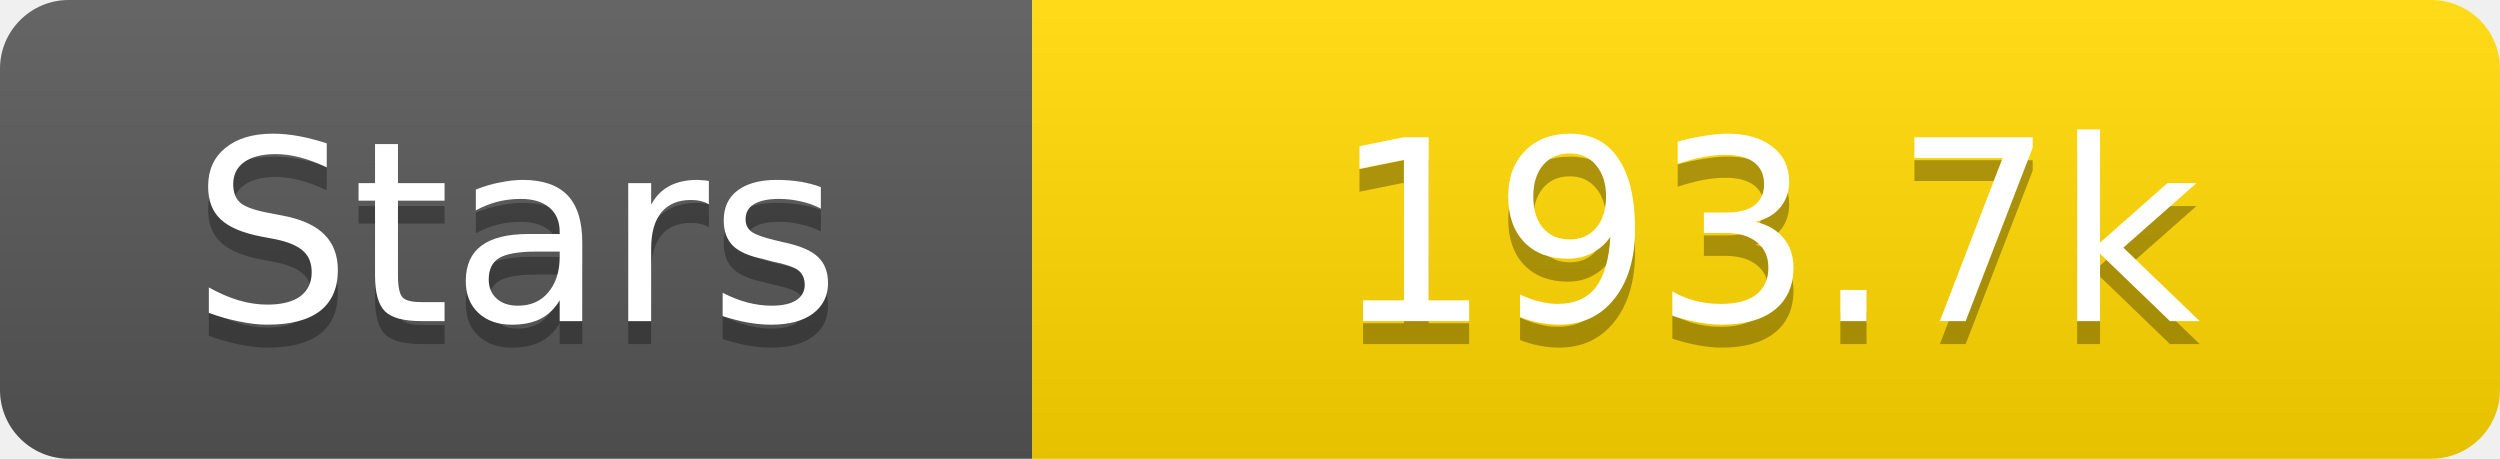
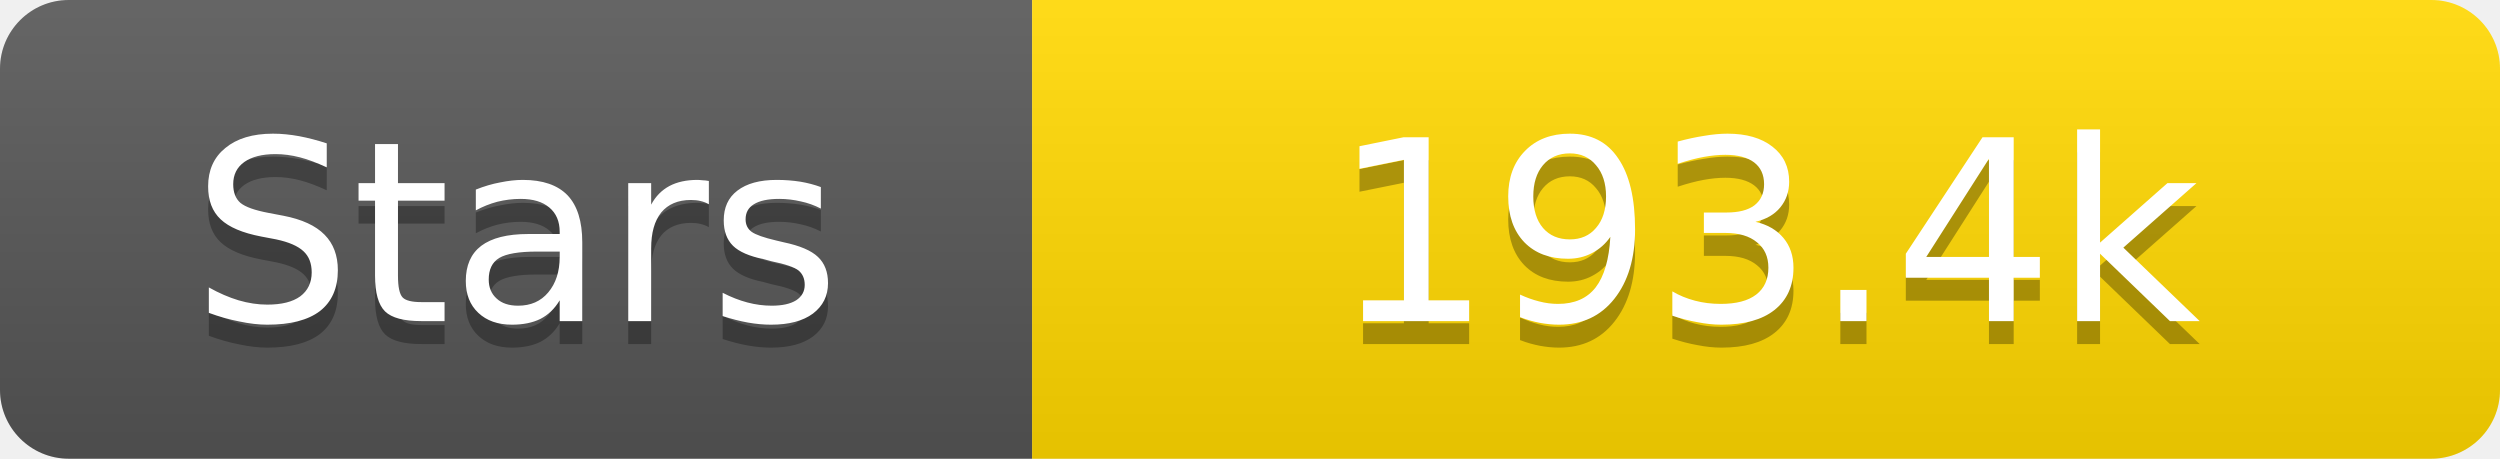
<svg xmlns="http://www.w3.org/2000/svg" width="109" height="20">
  <linearGradient id="s" x2="0" y2="100%">
    <stop offset="0" stop-color="#fff" stop-opacity=".1" />
    <stop offset="1" stop-opacity=".1" />
  </linearGradient>
  <clipPath id="r">
    <rect width="109" height="20" rx="3" fill="#fff" />
  </clipPath>
  <g clip-path="url(#r)">
    <rect width="45" height="20" fill="#555" />
    <rect x="45" width="64" height="20" fill="#ffd700" />
    <rect width="109" height="20" fill="url(#s)" />
  </g>
  <g fill="#fff" text-anchor="middle" font-family="Verdana,Geneva,DejaVu Sans,sans-serif" text-rendering="geometricPrecision" font-size="11">
    <text x="22.5" y="15" fill="#010101" fill-opacity=".3">Stars</text>
    <text x="22.5" y="14">Stars</text>
-     <text x="77.0" y="15" fill="#010101" fill-opacity=".3">193.7k</text>
-     <text x="77.0" y="14">193.7k</text>
+     <text x="77.0" y="15" fill="#010101" fill-opacity=".3">193.4k</text>
+     <text x="77.0" y="14">193.4k</text>
  </g>
</svg>
